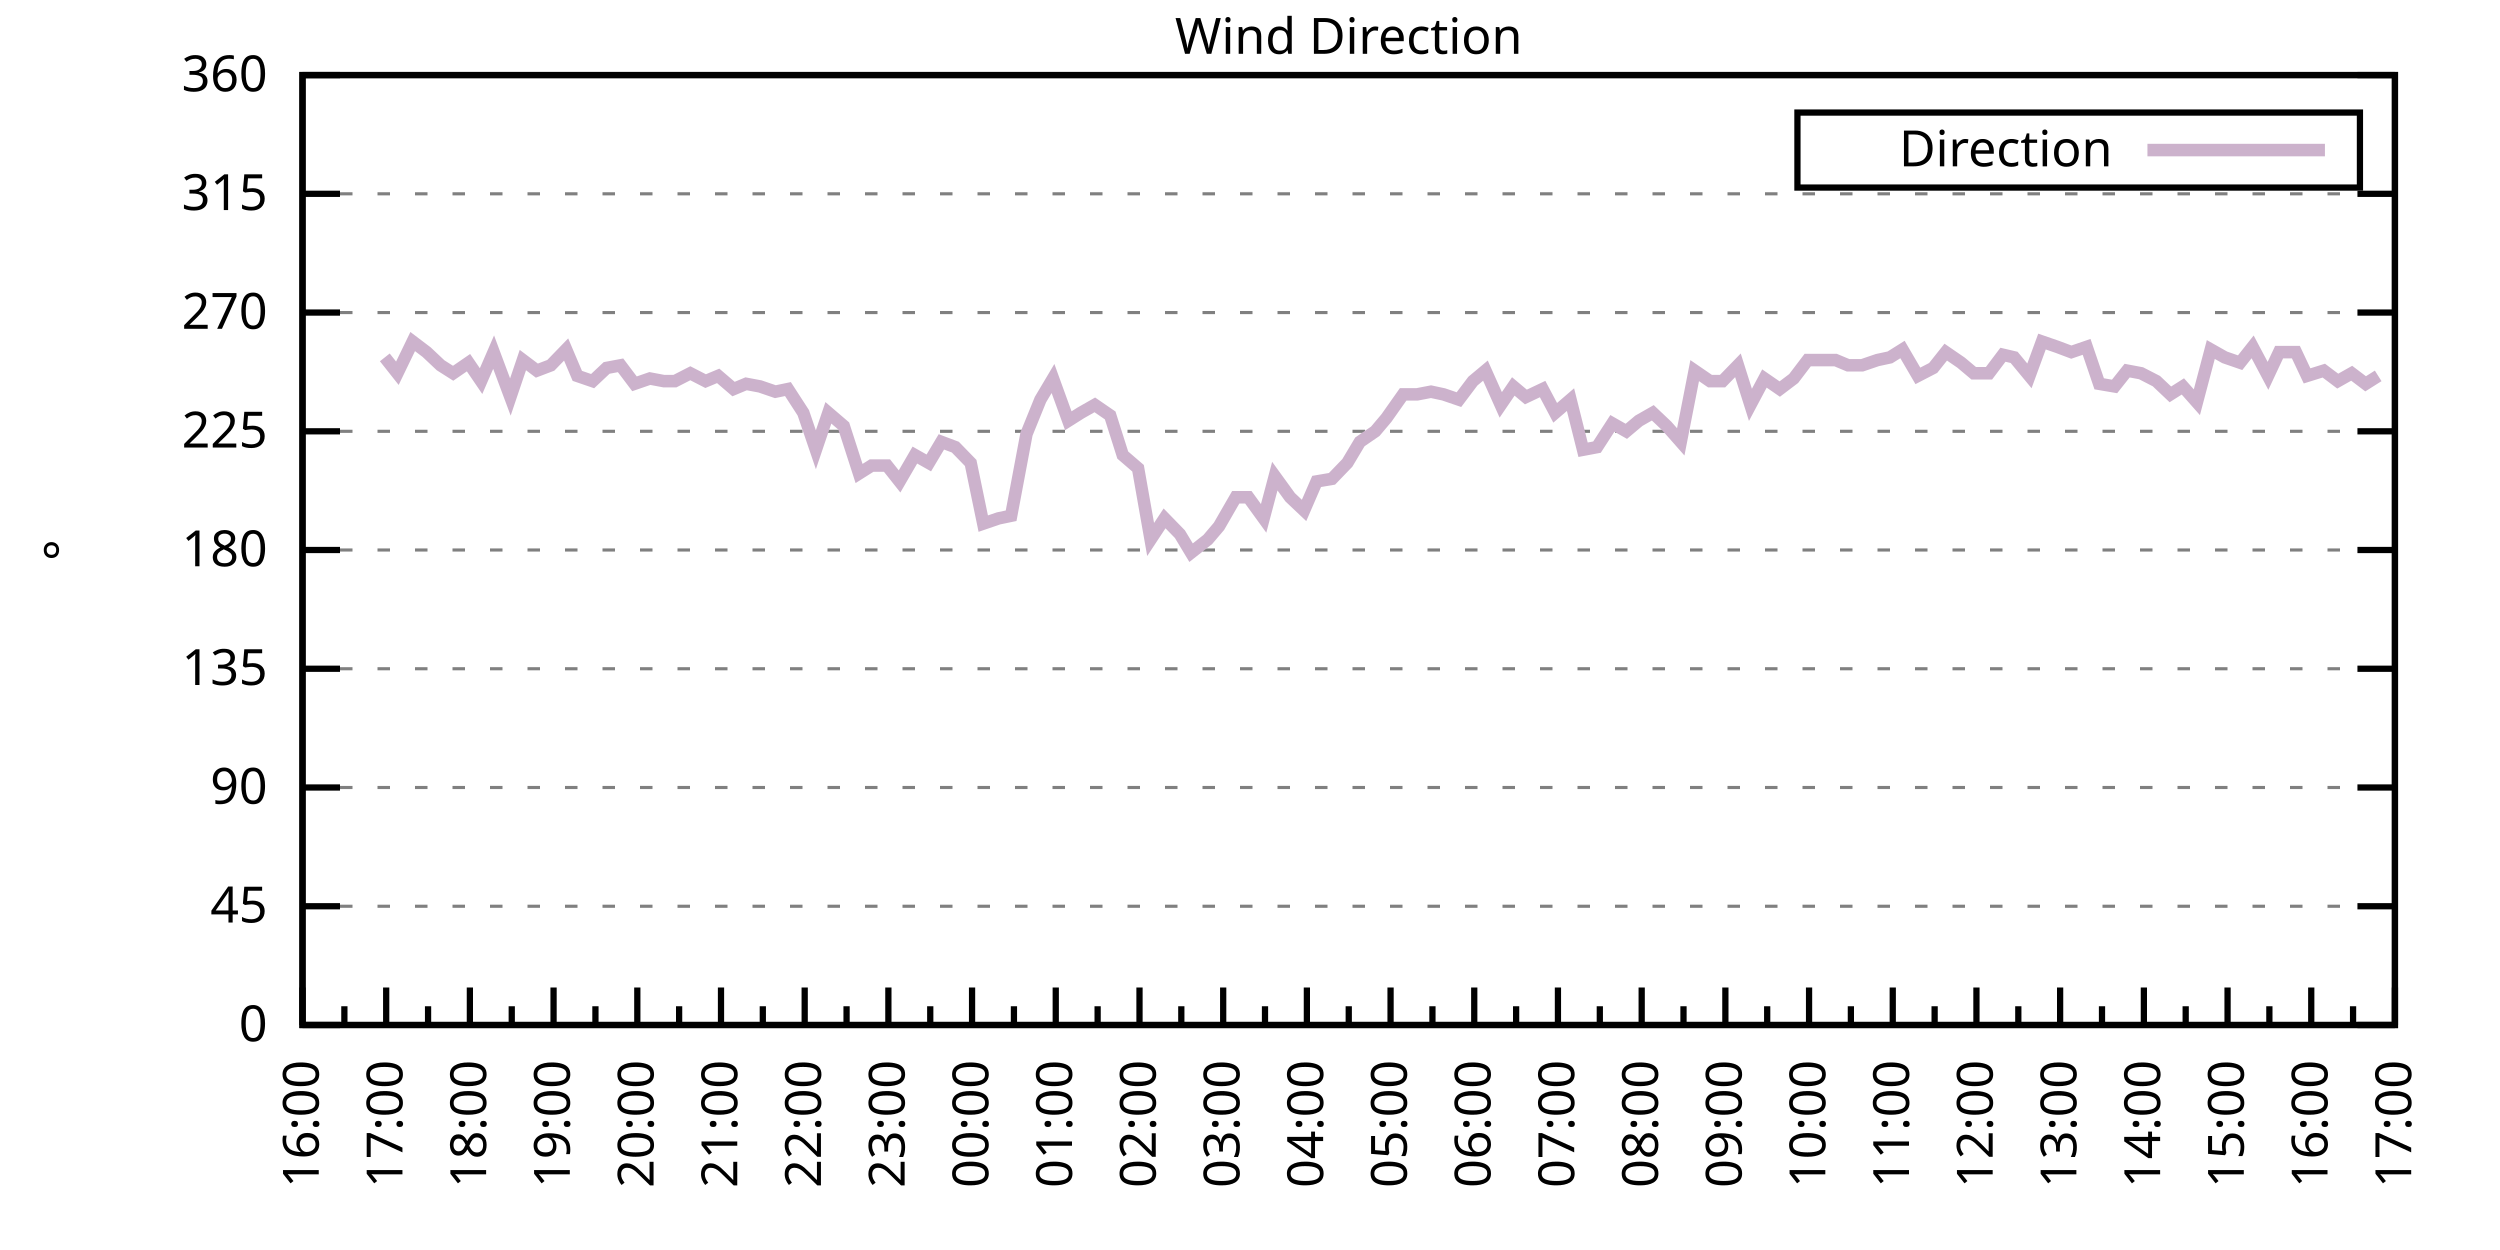
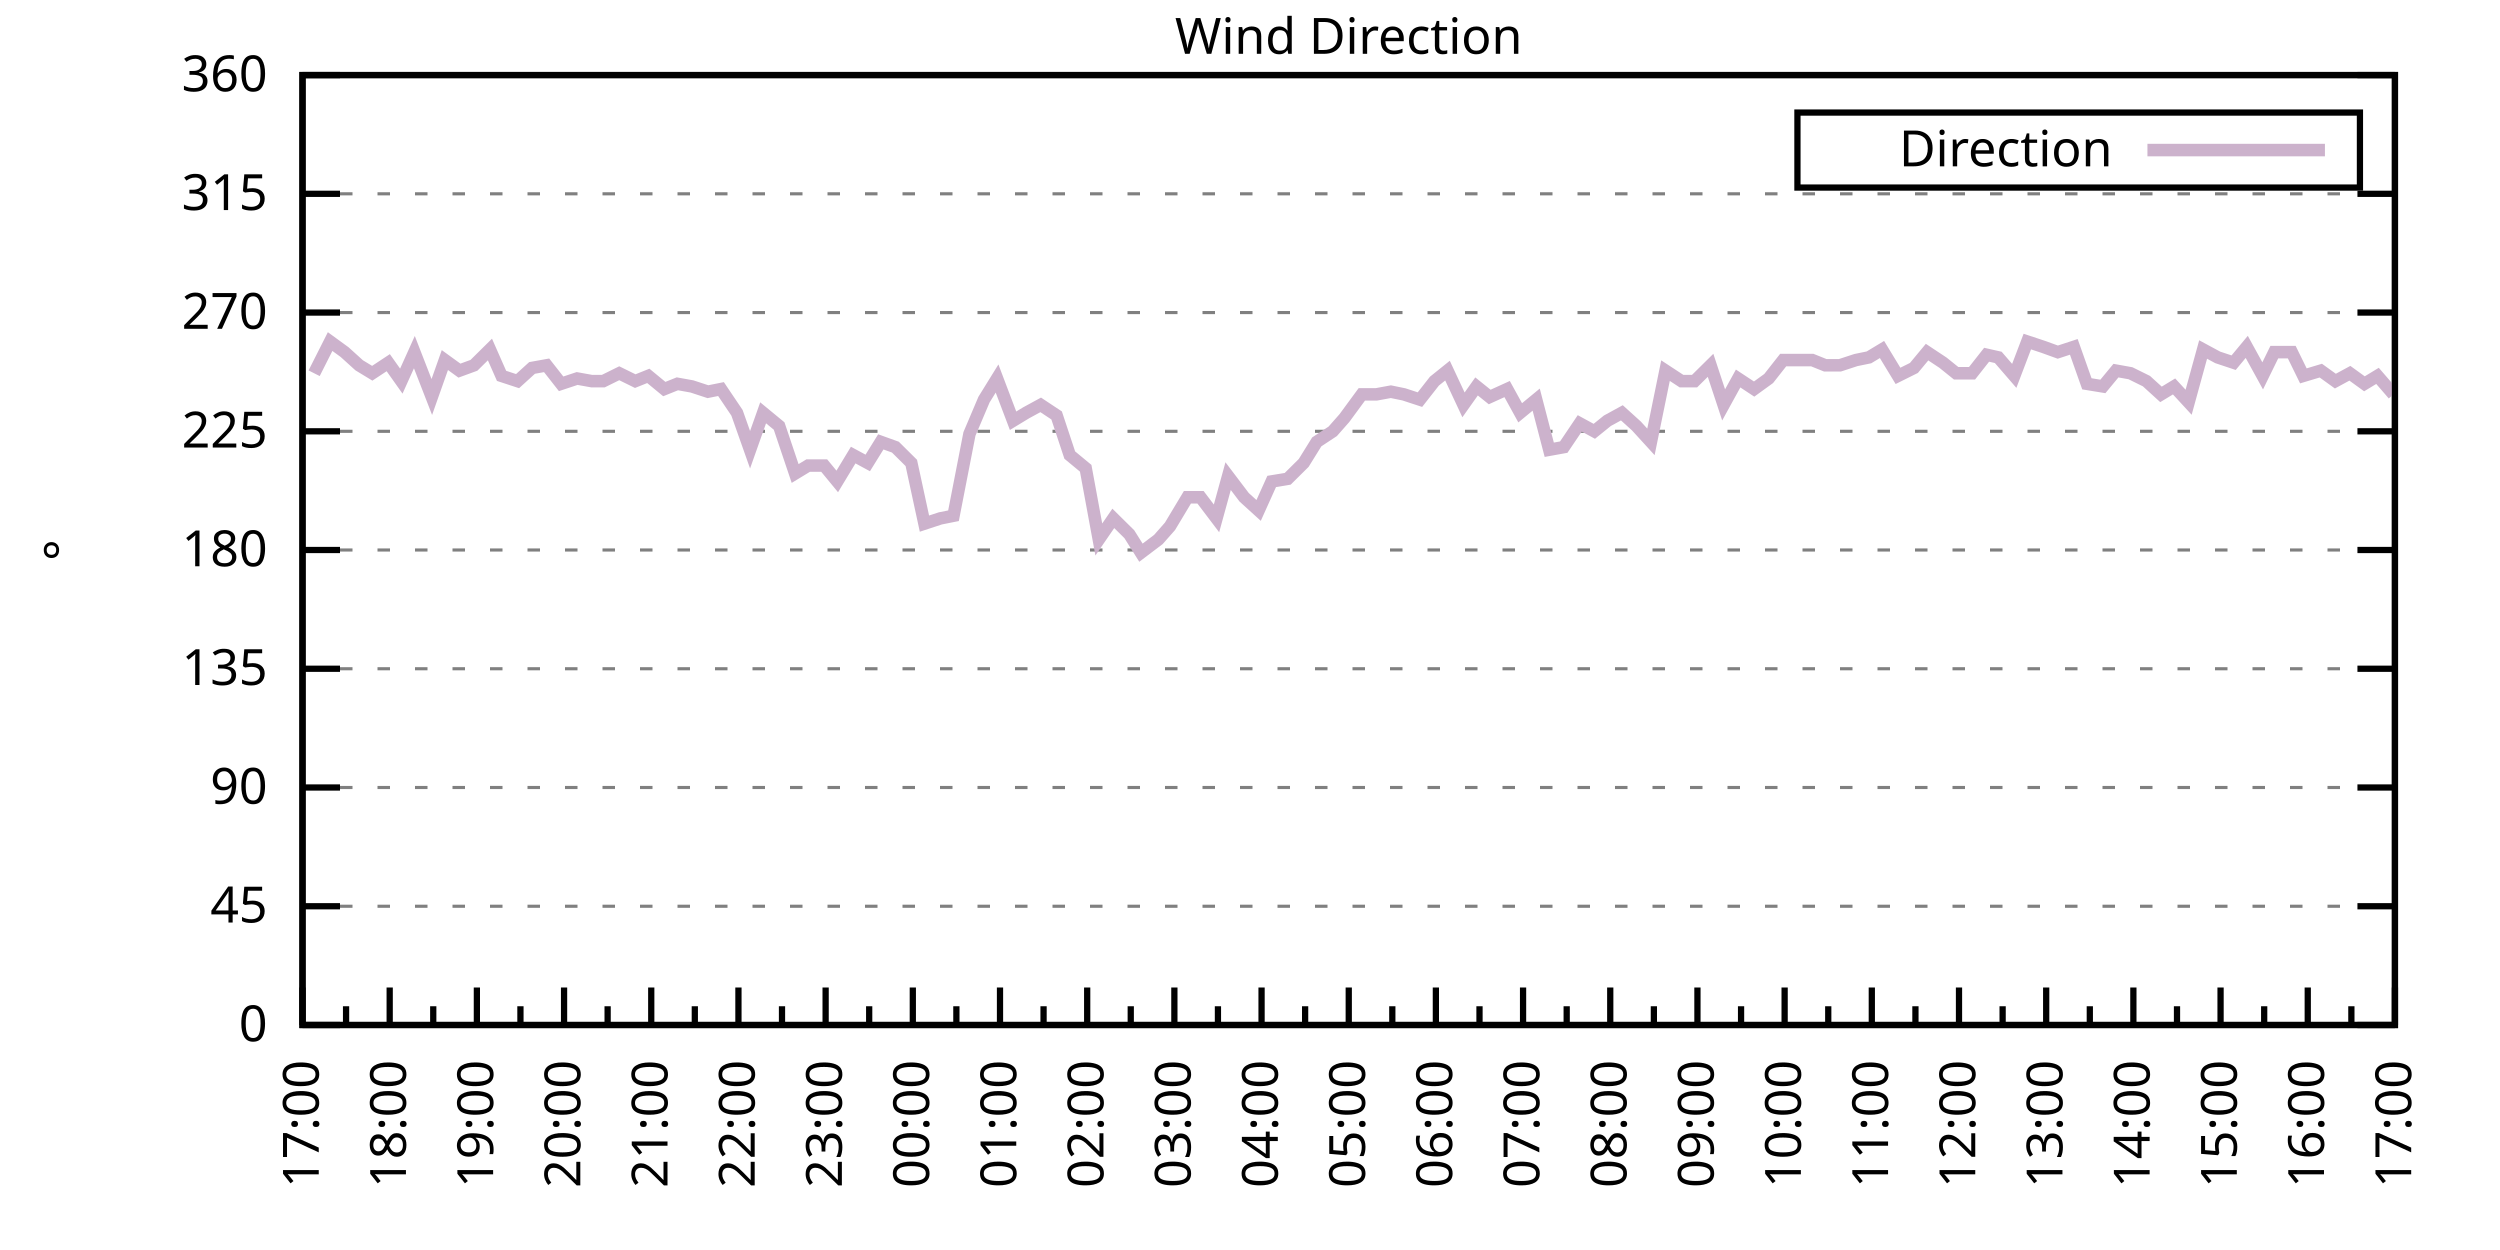
<svg xmlns="http://www.w3.org/2000/svg" xmlns:xlink="http://www.w3.org/1999/xlink" width="400" height="200" viewBox="0 0 400 200">
  <g id="gnuplot_canvas">
    <rect x="0" y="0" width="400" height="200" fill="none" />
    <defs>
      <circle id="gpDot" r="0.5" stroke-width="0.5" stroke="currentColor" />
      <path id="gpPt0" stroke-width="0.333" stroke="currentColor" d="M-1,0 h2 M0,-1 v2" />
      <path id="gpPt1" stroke-width="0.333" stroke="currentColor" d="M-1,-1 L1,1 M1,-1 L-1,1" />
      <path id="gpPt2" stroke-width="0.333" stroke="currentColor" d="M-1,0 L1,0 M0,-1 L0,1 M-1,-1 L1,1 M-1,1 L1,-1" />
      <rect id="gpPt3" stroke-width="0.333" stroke="currentColor" x="-1" y="-1" width="2" height="2" />
      <rect id="gpPt4" stroke-width="0.333" stroke="currentColor" fill="currentColor" x="-1" y="-1" width="2" height="2" />
      <circle id="gpPt5" stroke-width="0.333" stroke="currentColor" cx="0" cy="0" r="1" />
      <use xlink:href="#gpPt5" id="gpPt6" fill="currentColor" stroke="none" />
      <path id="gpPt7" stroke-width="0.333" stroke="currentColor" d="M0,-1.33 L-1.33,0.67 L1.33,0.67 z" />
      <use xlink:href="#gpPt7" id="gpPt8" fill="currentColor" stroke="none" />
      <use xlink:href="#gpPt7" id="gpPt9" stroke="currentColor" transform="rotate(180)" />
      <use xlink:href="#gpPt9" id="gpPt10" fill="currentColor" stroke="none" />
      <use xlink:href="#gpPt3" id="gpPt11" stroke="currentColor" transform="rotate(45)" />
      <use xlink:href="#gpPt11" id="gpPt12" fill="currentColor" stroke="none" />
      <path id="gpPt13" stroke-width="0.333" stroke="currentColor" d="M0,1.330 L1.265,0.411 L0.782,-1.067 L-0.782,-1.076 L-1.265,0.411 z" />
      <use xlink:href="#gpPt13" id="gpPt14" fill="currentColor" stroke="none" />
      <filter id="textbox" filterUnits="objectBoundingBox" x="0" y="0" height="1" width="1">
        <feFlood flood-color="white" flood-opacity="1" result="bgnd" />
        <feComposite in="SourceGraphic" in2="bgnd" operator="atop" />
      </filter>
      <filter id="greybox" filterUnits="objectBoundingBox" x="0" y="0" height="1" width="1">
        <feFlood flood-color="lightgrey" flood-opacity="1" result="grey" />
        <feComposite in="SourceGraphic" in2="grey" operator="atop" />
      </filter>
    </defs>
    <g fill="none" color="white" stroke="currentColor" stroke-width="1.00" stroke-linecap="butt" stroke-linejoin="miter">
</g>
    <g fill="none" color="black" stroke="currentColor" stroke-width="1.00" stroke-linecap="butt" stroke-linejoin="miter">
      <g stroke="none" shape-rendering="crispEdges">
        <polygon fill="rgb(255, 255, 255)" points="48.40,164.00 383.18,164.00 383.18,12.02 48.40,12.02 " />
      </g>
    </g>
    <g fill="none" color="black" stroke="currentColor" stroke-width="1.00" stroke-linecap="butt" stroke-linejoin="miter">
</g>
    <g fill="none" color="black" stroke="black" stroke-width="0.50" stroke-linecap="butt" stroke-linejoin="miter">
</g>
    <g fill="none" color="gray" stroke="currentColor" stroke-width="0.50" stroke-linecap="butt" stroke-linejoin="miter">
      <path stroke="gray" stroke-dasharray="2,4" class="gridline" d="M48.40,164.00 L383.19,164.00  " />
    </g>
    <g fill="none" color="gray" stroke="gray" stroke-width="1.00" stroke-linecap="butt" stroke-linejoin="miter">
</g>
    <g fill="none" color="black" stroke="currentColor" stroke-width="1.00" stroke-linecap="butt" stroke-linejoin="miter">
      <path stroke="black" d="M48.40,164.00 L54.40,164.00 M383.19,164.00 L377.19,164.00  " />
      <g transform="translate(42.80,166.60)" stroke="none" fill="black" font-family="Sans" font-size="8.00" text-anchor="end">
        <text>
          <tspan font-family="Sans"> 0</tspan>
        </text>
      </g>
    </g>
    <g fill="none" color="black" stroke="currentColor" stroke-width="1.00" stroke-linecap="butt" stroke-linejoin="miter">
</g>
    <g fill="none" color="black" stroke="black" stroke-width="0.50" stroke-linecap="butt" stroke-linejoin="miter">
</g>
    <g fill="none" color="gray" stroke="currentColor" stroke-width="0.50" stroke-linecap="butt" stroke-linejoin="miter">
      <path stroke="gray" stroke-dasharray="2,4" class="gridline" d="M48.40,145.00 L383.19,145.00  " />
    </g>
    <g fill="none" color="gray" stroke="gray" stroke-width="1.00" stroke-linecap="butt" stroke-linejoin="miter">
</g>
    <g fill="none" color="black" stroke="currentColor" stroke-width="1.00" stroke-linecap="butt" stroke-linejoin="miter">
      <path stroke="black" d="M48.40,145.00 L54.40,145.00 M383.19,145.00 L377.19,145.00  " />
      <g transform="translate(42.80,147.60)" stroke="none" fill="black" font-family="Sans" font-size="8.00" text-anchor="end">
        <text>
          <tspan font-family="Sans"> 45</tspan>
        </text>
      </g>
    </g>
    <g fill="none" color="black" stroke="currentColor" stroke-width="1.00" stroke-linecap="butt" stroke-linejoin="miter">
</g>
    <g fill="none" color="black" stroke="black" stroke-width="0.50" stroke-linecap="butt" stroke-linejoin="miter">
</g>
    <g fill="none" color="gray" stroke="currentColor" stroke-width="0.50" stroke-linecap="butt" stroke-linejoin="miter">
      <path stroke="gray" stroke-dasharray="2,4" class="gridline" d="M48.40,126.00 L383.19,126.00  " />
    </g>
    <g fill="none" color="gray" stroke="gray" stroke-width="1.00" stroke-linecap="butt" stroke-linejoin="miter">
</g>
    <g fill="none" color="black" stroke="currentColor" stroke-width="1.00" stroke-linecap="butt" stroke-linejoin="miter">
      <path stroke="black" d="M48.40,126.00 L54.40,126.00 M383.19,126.00 L377.19,126.00  " />
      <g transform="translate(42.80,128.60)" stroke="none" fill="black" font-family="Sans" font-size="8.00" text-anchor="end">
        <text>
          <tspan font-family="Sans"> 90</tspan>
        </text>
      </g>
    </g>
    <g fill="none" color="black" stroke="currentColor" stroke-width="1.00" stroke-linecap="butt" stroke-linejoin="miter">
</g>
    <g fill="none" color="black" stroke="black" stroke-width="0.50" stroke-linecap="butt" stroke-linejoin="miter">
</g>
    <g fill="none" color="gray" stroke="currentColor" stroke-width="0.50" stroke-linecap="butt" stroke-linejoin="miter">
      <path stroke="gray" stroke-dasharray="2,4" class="gridline" d="M48.40,107.00 L383.19,107.00  " />
    </g>
    <g fill="none" color="gray" stroke="gray" stroke-width="1.00" stroke-linecap="butt" stroke-linejoin="miter">
</g>
    <g fill="none" color="black" stroke="currentColor" stroke-width="1.00" stroke-linecap="butt" stroke-linejoin="miter">
      <path stroke="black" d="M48.40,107.00 L54.40,107.00 M383.19,107.00 L377.19,107.00  " />
      <g transform="translate(42.80,109.60)" stroke="none" fill="black" font-family="Sans" font-size="8.00" text-anchor="end">
        <text>
          <tspan font-family="Sans"> 135</tspan>
        </text>
      </g>
    </g>
    <g fill="none" color="black" stroke="currentColor" stroke-width="1.00" stroke-linecap="butt" stroke-linejoin="miter">
</g>
    <g fill="none" color="black" stroke="black" stroke-width="0.50" stroke-linecap="butt" stroke-linejoin="miter">
</g>
    <g fill="none" color="gray" stroke="currentColor" stroke-width="0.50" stroke-linecap="butt" stroke-linejoin="miter">
      <path stroke="gray" stroke-dasharray="2,4" class="gridline" d="M48.40,88.00 L383.19,88.00  " />
    </g>
    <g fill="none" color="gray" stroke="gray" stroke-width="1.00" stroke-linecap="butt" stroke-linejoin="miter">
</g>
    <g fill="none" color="black" stroke="currentColor" stroke-width="1.00" stroke-linecap="butt" stroke-linejoin="miter">
      <path stroke="black" d="M48.40,88.00 L54.40,88.00 M383.19,88.00 L377.19,88.00  " />
      <g transform="translate(42.80,90.60)" stroke="none" fill="black" font-family="Sans" font-size="8.00" text-anchor="end">
        <text>
          <tspan font-family="Sans"> 180</tspan>
        </text>
      </g>
    </g>
    <g fill="none" color="black" stroke="currentColor" stroke-width="1.00" stroke-linecap="butt" stroke-linejoin="miter">
</g>
    <g fill="none" color="black" stroke="black" stroke-width="0.50" stroke-linecap="butt" stroke-linejoin="miter">
</g>
    <g fill="none" color="gray" stroke="currentColor" stroke-width="0.50" stroke-linecap="butt" stroke-linejoin="miter">
      <path stroke="gray" stroke-dasharray="2,4" class="gridline" d="M48.40,69.01 L383.19,69.01  " />
    </g>
    <g fill="none" color="gray" stroke="gray" stroke-width="1.00" stroke-linecap="butt" stroke-linejoin="miter">
</g>
    <g fill="none" color="black" stroke="currentColor" stroke-width="1.00" stroke-linecap="butt" stroke-linejoin="miter">
      <path stroke="black" d="M48.40,69.01 L54.40,69.01 M383.19,69.01 L377.19,69.01  " />
      <g transform="translate(42.80,71.61)" stroke="none" fill="black" font-family="Sans" font-size="8.00" text-anchor="end">
        <text>
          <tspan font-family="Sans"> 225</tspan>
        </text>
      </g>
    </g>
    <g fill="none" color="black" stroke="currentColor" stroke-width="1.00" stroke-linecap="butt" stroke-linejoin="miter">
</g>
    <g fill="none" color="black" stroke="black" stroke-width="0.50" stroke-linecap="butt" stroke-linejoin="miter">
</g>
    <g fill="none" color="gray" stroke="currentColor" stroke-width="0.50" stroke-linecap="butt" stroke-linejoin="miter">
      <path stroke="gray" stroke-dasharray="2,4" class="gridline" d="M48.40,50.01 L383.19,50.01  " />
    </g>
    <g fill="none" color="gray" stroke="gray" stroke-width="1.00" stroke-linecap="butt" stroke-linejoin="miter">
</g>
    <g fill="none" color="black" stroke="currentColor" stroke-width="1.00" stroke-linecap="butt" stroke-linejoin="miter">
      <path stroke="black" d="M48.40,50.01 L54.40,50.01 M383.19,50.01 L377.19,50.01  " />
      <g transform="translate(42.80,52.61)" stroke="none" fill="black" font-family="Sans" font-size="8.00" text-anchor="end">
        <text>
          <tspan font-family="Sans"> 270</tspan>
        </text>
      </g>
    </g>
    <g fill="none" color="black" stroke="currentColor" stroke-width="1.00" stroke-linecap="butt" stroke-linejoin="miter">
</g>
    <g fill="none" color="black" stroke="black" stroke-width="0.50" stroke-linecap="butt" stroke-linejoin="miter">
</g>
    <g fill="none" color="gray" stroke="currentColor" stroke-width="0.50" stroke-linecap="butt" stroke-linejoin="miter">
      <path stroke="gray" stroke-dasharray="2,4" class="gridline" d="M48.40,31.01 L383.19,31.01  " />
    </g>
    <g fill="none" color="gray" stroke="gray" stroke-width="1.00" stroke-linecap="butt" stroke-linejoin="miter">
</g>
    <g fill="none" color="black" stroke="currentColor" stroke-width="1.00" stroke-linecap="butt" stroke-linejoin="miter">
      <path stroke="black" d="M48.40,31.01 L54.40,31.01 M383.19,31.01 L377.19,31.01  " />
      <g transform="translate(42.80,33.61)" stroke="none" fill="black" font-family="Sans" font-size="8.00" text-anchor="end">
        <text>
          <tspan font-family="Sans"> 315</tspan>
        </text>
      </g>
    </g>
    <g fill="none" color="black" stroke="currentColor" stroke-width="1.00" stroke-linecap="butt" stroke-linejoin="miter">
</g>
    <g fill="none" color="black" stroke="black" stroke-width="0.50" stroke-linecap="butt" stroke-linejoin="miter">
</g>
    <g fill="none" color="gray" stroke="currentColor" stroke-width="0.50" stroke-linecap="butt" stroke-linejoin="miter">
      <path stroke="gray" stroke-dasharray="2,4" class="gridline" d="M48.40,12.01 L383.19,12.01  " />
    </g>
    <g fill="none" color="gray" stroke="gray" stroke-width="1.00" stroke-linecap="butt" stroke-linejoin="miter">
</g>
    <g fill="none" color="black" stroke="currentColor" stroke-width="1.00" stroke-linecap="butt" stroke-linejoin="miter">
      <path stroke="black" d="M48.40,12.01 L54.40,12.01 M383.19,12.01 L377.19,12.01  " />
      <g transform="translate(42.80,14.61)" stroke="none" fill="black" font-family="Sans" font-size="8.00" text-anchor="end">
        <text>
          <tspan font-family="Sans"> 360</tspan>
        </text>
      </g>
    </g>
    <g fill="none" color="black" stroke="currentColor" stroke-width="1.00" stroke-linecap="butt" stroke-linejoin="miter">
      <path stroke="black" d="M48.40,164.00 L48.40,158.00  " />
      <g transform="translate(51.00,169.60) rotate(270)" stroke="none" fill="black" font-family="Sans" font-size="8.00" text-anchor="end">
        <text>
+           <tspan font-family="Sans">17:00</tspan>
+         </text>
+       </g>
+     </g>
+     <g fill="none" color="black" stroke="currentColor" stroke-width="1.00" stroke-linecap="butt" stroke-linejoin="miter">
+       <path stroke="black" d="M55.37,164.00 L55.37,161.00 M62.35,164.00 L62.35,158.00  " />
+       <g transform="translate(64.95,169.60) rotate(270)" stroke="none" fill="black" font-family="Sans" font-size="8.00" text-anchor="end">
+         <text>
+           <tspan font-family="Sans">18:00</tspan>
+         </text>
+       </g>
+     </g>
+     <g fill="none" color="black" stroke="currentColor" stroke-width="1.00" stroke-linecap="butt" stroke-linejoin="miter">
+       <path stroke="black" d="M69.32,164.00 L69.32,161.00 M76.30,164.00 L76.30,158.00  " />
+       <g transform="translate(78.90,169.60) rotate(270)" stroke="none" fill="black" font-family="Sans" font-size="8.00" text-anchor="end">
+         <text>
+           <tspan font-family="Sans">19:00</tspan>
+         </text>
+       </g>
+     </g>
+     <g fill="none" color="black" stroke="currentColor" stroke-width="1.00" stroke-linecap="butt" stroke-linejoin="miter">
+       <path stroke="black" d="M83.27,164.00 L83.27,161.00 M90.25,164.00 L90.25,158.00  " />
+       <g transform="translate(92.85,169.60) rotate(270)" stroke="none" fill="black" font-family="Sans" font-size="8.00" text-anchor="end">
+         <text>
+           <tspan font-family="Sans">20:00</tspan>
+         </text>
+       </g>
+     </g>
+     <g fill="none" color="black" stroke="currentColor" stroke-width="1.00" stroke-linecap="butt" stroke-linejoin="miter">
+       <path stroke="black" d="M97.22,164.00 L97.22,161.00 M104.20,164.00 L104.20,158.00  " />
+       <g transform="translate(106.80,169.60) rotate(270)" stroke="none" fill="black" font-family="Sans" font-size="8.00" text-anchor="end">
+         <text>
+           <tspan font-family="Sans">21:00</tspan>
+         </text>
+       </g>
+     </g>
+     <g fill="none" color="black" stroke="currentColor" stroke-width="1.00" stroke-linecap="butt" stroke-linejoin="miter">
+       <path stroke="black" d="M111.17,164.00 L111.17,161.00 M118.15,164.00 L118.15,158.00  " />
+       <g transform="translate(120.75,169.60) rotate(270)" stroke="none" fill="black" font-family="Sans" font-size="8.00" text-anchor="end">
+         <text>
+           <tspan font-family="Sans">22:00</tspan>
+         </text>
+       </g>
+     </g>
+     <g fill="none" color="black" stroke="currentColor" stroke-width="1.00" stroke-linecap="butt" stroke-linejoin="miter">
+       <path stroke="black" d="M125.12,164.00 L125.12,161.00 M132.10,164.00 L132.10,158.00  " />
+       <g transform="translate(134.70,169.60) rotate(270)" stroke="none" fill="black" font-family="Sans" font-size="8.00" text-anchor="end">
+         <text>
+           <tspan font-family="Sans">23:00</tspan>
+         </text>
+       </g>
+     </g>
+     <g fill="none" color="black" stroke="currentColor" stroke-width="1.00" stroke-linecap="butt" stroke-linejoin="miter">
+       <path stroke="black" d="M139.07,164.00 L139.07,161.00 M146.05,164.00 L146.05,158.00  " />
+       <g transform="translate(148.65,169.60) rotate(270)" stroke="none" fill="black" font-family="Sans" font-size="8.00" text-anchor="end">
+         <text>
+           <tspan font-family="Sans">00:00</tspan>
+         </text>
+       </g>
+     </g>
+     <g fill="none" color="black" stroke="currentColor" stroke-width="1.00" stroke-linecap="butt" stroke-linejoin="miter">
+       <path stroke="black" d="M153.02,164.00 L153.02,161.00 M160.00,164.00 L160.00,158.00  " />
+       <g transform="translate(162.60,169.60) rotate(270)" stroke="none" fill="black" font-family="Sans" font-size="8.00" text-anchor="end">
+         <text>
+           <tspan font-family="Sans">01:00</tspan>
+         </text>
+       </g>
+     </g>
+     <g fill="none" color="black" stroke="currentColor" stroke-width="1.00" stroke-linecap="butt" stroke-linejoin="miter">
+       <path stroke="black" d="M166.97,164.00 L166.97,161.00 M173.95,164.00 L173.95,158.00  " />
+       <g transform="translate(176.55,169.60) rotate(270)" stroke="none" fill="black" font-family="Sans" font-size="8.00" text-anchor="end">
+         <text>
+           <tspan font-family="Sans">02:00</tspan>
+         </text>
+       </g>
+     </g>
+     <g fill="none" color="black" stroke="currentColor" stroke-width="1.00" stroke-linecap="butt" stroke-linejoin="miter">
+       <path stroke="black" d="M180.92,164.00 L180.92,161.00 M187.90,164.00 L187.90,158.00  " />
+       <g transform="translate(190.50,169.60) rotate(270)" stroke="none" fill="black" font-family="Sans" font-size="8.00" text-anchor="end">
+         <text>
+           <tspan font-family="Sans">03:00</tspan>
+         </text>
+       </g>
+     </g>
+     <g fill="none" color="black" stroke="currentColor" stroke-width="1.00" stroke-linecap="butt" stroke-linejoin="miter">
+       <path stroke="black" d="M194.87,164.00 L194.87,161.00 M201.85,164.00 L201.85,158.00  " />
+       <g transform="translate(204.45,169.60) rotate(270)" stroke="none" fill="black" font-family="Sans" font-size="8.00" text-anchor="end">
+         <text>
+           <tspan font-family="Sans">04:00</tspan>
+         </text>
+       </g>
+     </g>
+     <g fill="none" color="black" stroke="currentColor" stroke-width="1.00" stroke-linecap="butt" stroke-linejoin="miter">
+       <path stroke="black" d="M208.82,164.00 L208.82,161.00 M215.80,164.00 L215.80,158.00  " />
+       <g transform="translate(218.40,169.60) rotate(270)" stroke="none" fill="black" font-family="Sans" font-size="8.00" text-anchor="end">
+         <text>
+           <tspan font-family="Sans">05:00</tspan>
+         </text>
+       </g>
+     </g>
+     <g fill="none" color="black" stroke="currentColor" stroke-width="1.00" stroke-linecap="butt" stroke-linejoin="miter">
+       <path stroke="black" d="M222.77,164.00 L222.77,161.00 M229.74,164.00 L229.74,158.00  " />
+       <g transform="translate(232.34,169.60) rotate(270)" stroke="none" fill="black" font-family="Sans" font-size="8.00" text-anchor="end">
+         <text>
+           <tspan font-family="Sans">06:00</tspan>
+         </text>
+       </g>
+     </g>
+     <g fill="none" color="black" stroke="currentColor" stroke-width="1.00" stroke-linecap="butt" stroke-linejoin="miter">
+       <path stroke="black" d="M236.72,164.00 L236.72,161.00 M243.69,164.00 L243.69,158.00  " />
+       <g transform="translate(246.29,169.60) rotate(270)" stroke="none" fill="black" font-family="Sans" font-size="8.00" text-anchor="end">
+         <text>
+           <tspan font-family="Sans">07:00</tspan>
+         </text>
+       </g>
+     </g>
+     <g fill="none" color="black" stroke="currentColor" stroke-width="1.00" stroke-linecap="butt" stroke-linejoin="miter">
+       <path stroke="black" d="M250.67,164.00 L250.67,161.00 M257.64,164.00 L257.64,158.00  " />
+       <g transform="translate(260.24,169.60) rotate(270)" stroke="none" fill="black" font-family="Sans" font-size="8.00" text-anchor="end">
+         <text>
+           <tspan font-family="Sans">08:00</tspan>
+         </text>
+       </g>
+     </g>
+     <g fill="none" color="black" stroke="currentColor" stroke-width="1.00" stroke-linecap="butt" stroke-linejoin="miter">
+       <path stroke="black" d="M264.62,164.00 L264.62,161.00 M271.59,164.00 L271.59,158.00  " />
+       <g transform="translate(274.19,169.60) rotate(270)" stroke="none" fill="black" font-family="Sans" font-size="8.00" text-anchor="end">
+         <text>
+           <tspan font-family="Sans">09:00</tspan>
+         </text>
+       </g>
+     </g>
+     <g fill="none" color="black" stroke="currentColor" stroke-width="1.00" stroke-linecap="butt" stroke-linejoin="miter">
+       <path stroke="black" d="M278.57,164.00 L278.57,161.00 M285.54,164.00 L285.54,158.00  " />
+       <g transform="translate(288.14,169.60) rotate(270)" stroke="none" fill="black" font-family="Sans" font-size="8.00" text-anchor="end">
+         <text>
+           <tspan font-family="Sans">10:00</tspan>
+         </text>
+       </g>
+     </g>
+     <g fill="none" color="black" stroke="currentColor" stroke-width="1.00" stroke-linecap="butt" stroke-linejoin="miter">
+       <path stroke="black" d="M292.52,164.00 L292.52,161.00 M299.49,164.00 L299.49,158.00  " />
+       <g transform="translate(302.09,169.60) rotate(270)" stroke="none" fill="black" font-family="Sans" font-size="8.00" text-anchor="end">
+         <text>
+           <tspan font-family="Sans">11:00</tspan>
+         </text>
+       </g>
+     </g>
+     <g fill="none" color="black" stroke="currentColor" stroke-width="1.00" stroke-linecap="butt" stroke-linejoin="miter">
+       <path stroke="black" d="M306.47,164.00 L306.47,161.00 M313.44,164.00 L313.44,158.00  " />
+       <g transform="translate(316.04,169.60) rotate(270)" stroke="none" fill="black" font-family="Sans" font-size="8.00" text-anchor="end">
+         <text>
+           <tspan font-family="Sans">12:00</tspan>
+         </text>
+       </g>
+     </g>
+     <g fill="none" color="black" stroke="currentColor" stroke-width="1.00" stroke-linecap="butt" stroke-linejoin="miter">
+       <path stroke="black" d="M320.42,164.00 L320.42,161.00 M327.39,164.00 L327.39,158.00  " />
+       <g transform="translate(329.99,169.60) rotate(270)" stroke="none" fill="black" font-family="Sans" font-size="8.00" text-anchor="end">
+         <text>
+           <tspan font-family="Sans">13:00</tspan>
+         </text>
+       </g>
+     </g>
+     <g fill="none" color="black" stroke="currentColor" stroke-width="1.00" stroke-linecap="butt" stroke-linejoin="miter">
+       <path stroke="black" d="M334.37,164.00 L334.37,161.00 M341.34,164.00 L341.34,158.00  " />
+       <g transform="translate(343.94,169.60) rotate(270)" stroke="none" fill="black" font-family="Sans" font-size="8.00" text-anchor="end">
+         <text>
+           <tspan font-family="Sans">14:00</tspan>
+         </text>
+       </g>
+     </g>
+     <g fill="none" color="black" stroke="currentColor" stroke-width="1.00" stroke-linecap="butt" stroke-linejoin="miter">
+       <path stroke="black" d="M348.32,164.00 L348.32,161.00 M355.29,164.00 L355.29,158.00  " />
+       <g transform="translate(357.89,169.60) rotate(270)" stroke="none" fill="black" font-family="Sans" font-size="8.00" text-anchor="end">
+         <text>
+           <tspan font-family="Sans">15:00</tspan>
+         </text>
+       </g>
+     </g>
+     <g fill="none" color="black" stroke="currentColor" stroke-width="1.00" stroke-linecap="butt" stroke-linejoin="miter">
+       <path stroke="black" d="M362.27,164.00 L362.27,161.00 M369.24,164.00 L369.24,158.00  " />
+       <g transform="translate(371.84,169.60) rotate(270)" stroke="none" fill="black" font-family="Sans" font-size="8.00" text-anchor="end">
+         <text>
          <tspan font-family="Sans">16:00</tspan>
        </text>
      </g>
    </g>
    <g fill="none" color="black" stroke="currentColor" stroke-width="1.00" stroke-linecap="butt" stroke-linejoin="miter">
-       <path stroke="black" d="M55.10,164.00 L55.10,161.00 M61.79,164.00 L61.79,158.00  " />
-       <g transform="translate(64.39,169.60) rotate(270)" stroke="none" fill="black" font-family="Sans" font-size="8.00" text-anchor="end">
-         <text>
-           <tspan font-family="Sans">17:00</tspan>
-         </text>
-       </g>
-     </g>
-     <g fill="none" color="black" stroke="currentColor" stroke-width="1.00" stroke-linecap="butt" stroke-linejoin="miter">
-       <path stroke="black" d="M68.49,164.00 L68.49,161.00 M75.18,164.00 L75.18,158.00  " />
-       <g transform="translate(77.78,169.60) rotate(270)" stroke="none" fill="black" font-family="Sans" font-size="8.00" text-anchor="end">
-         <text>
-           <tspan font-family="Sans">18:00</tspan>
-         </text>
-       </g>
-     </g>
-     <g fill="none" color="black" stroke="currentColor" stroke-width="1.00" stroke-linecap="butt" stroke-linejoin="miter">
-       <path stroke="black" d="M81.88,164.00 L81.88,161.00 M88.57,164.00 L88.57,158.00  " />
-       <g transform="translate(91.17,169.60) rotate(270)" stroke="none" fill="black" font-family="Sans" font-size="8.00" text-anchor="end">
-         <text>
-           <tspan font-family="Sans">19:00</tspan>
-         </text>
-       </g>
-     </g>
-     <g fill="none" color="black" stroke="currentColor" stroke-width="1.00" stroke-linecap="butt" stroke-linejoin="miter">
-       <path stroke="black" d="M95.27,164.00 L95.27,161.00 M101.97,164.00 L101.97,158.00  " />
-       <g transform="translate(104.57,169.60) rotate(270)" stroke="none" fill="black" font-family="Sans" font-size="8.00" text-anchor="end">
-         <text>
-           <tspan font-family="Sans">20:00</tspan>
-         </text>
-       </g>
-     </g>
-     <g fill="none" color="black" stroke="currentColor" stroke-width="1.00" stroke-linecap="butt" stroke-linejoin="miter">
-       <path stroke="black" d="M108.66,164.00 L108.66,161.00 M115.36,164.00 L115.36,158.00  " />
-       <g transform="translate(117.96,169.60) rotate(270)" stroke="none" fill="black" font-family="Sans" font-size="8.00" text-anchor="end">
-         <text>
-           <tspan font-family="Sans">21:00</tspan>
-         </text>
-       </g>
-     </g>
-     <g fill="none" color="black" stroke="currentColor" stroke-width="1.00" stroke-linecap="butt" stroke-linejoin="miter">
-       <path stroke="black" d="M122.05,164.00 L122.05,161.00 M128.75,164.00 L128.75,158.00  " />
-       <g transform="translate(131.35,169.60) rotate(270)" stroke="none" fill="black" font-family="Sans" font-size="8.00" text-anchor="end">
-         <text>
-           <tspan font-family="Sans">22:00</tspan>
-         </text>
-       </g>
-     </g>
-     <g fill="none" color="black" stroke="currentColor" stroke-width="1.00" stroke-linecap="butt" stroke-linejoin="miter">
-       <path stroke="black" d="M135.45,164.00 L135.45,161.00 M142.14,164.00 L142.14,158.00  " />
-       <g transform="translate(144.74,169.60) rotate(270)" stroke="none" fill="black" font-family="Sans" font-size="8.00" text-anchor="end">
-         <text>
-           <tspan font-family="Sans">23:00</tspan>
-         </text>
-       </g>
-     </g>
-     <g fill="none" color="black" stroke="currentColor" stroke-width="1.00" stroke-linecap="butt" stroke-linejoin="miter">
-       <path stroke="black" d="M148.84,164.00 L148.84,161.00 M155.53,164.00 L155.53,158.00  " />
-       <g transform="translate(158.13,169.60) rotate(270)" stroke="none" fill="black" font-family="Sans" font-size="8.00" text-anchor="end">
-         <text>
-           <tspan font-family="Sans">00:00</tspan>
-         </text>
-       </g>
-     </g>
-     <g fill="none" color="black" stroke="currentColor" stroke-width="1.00" stroke-linecap="butt" stroke-linejoin="miter">
-       <path stroke="black" d="M162.23,164.00 L162.23,161.00 M168.92,164.00 L168.92,158.00  " />
-       <g transform="translate(171.52,169.60) rotate(270)" stroke="none" fill="black" font-family="Sans" font-size="8.00" text-anchor="end">
-         <text>
-           <tspan font-family="Sans">01:00</tspan>
-         </text>
-       </g>
-     </g>
-     <g fill="none" color="black" stroke="currentColor" stroke-width="1.00" stroke-linecap="butt" stroke-linejoin="miter">
-       <path stroke="black" d="M175.62,164.00 L175.62,161.00 M182.32,164.00 L182.32,158.00  " />
-       <g transform="translate(184.92,169.60) rotate(270)" stroke="none" fill="black" font-family="Sans" font-size="8.00" text-anchor="end">
-         <text>
-           <tspan font-family="Sans">02:00</tspan>
-         </text>
-       </g>
-     </g>
-     <g fill="none" color="black" stroke="currentColor" stroke-width="1.00" stroke-linecap="butt" stroke-linejoin="miter">
-       <path stroke="black" d="M189.01,164.00 L189.01,161.00 M195.71,164.00 L195.71,158.00  " />
-       <g transform="translate(198.31,169.60) rotate(270)" stroke="none" fill="black" font-family="Sans" font-size="8.00" text-anchor="end">
-         <text>
-           <tspan font-family="Sans">03:00</tspan>
-         </text>
-       </g>
-     </g>
-     <g fill="none" color="black" stroke="currentColor" stroke-width="1.00" stroke-linecap="butt" stroke-linejoin="miter">
-       <path stroke="black" d="M202.40,164.00 L202.40,161.00 M209.10,164.00 L209.10,158.00  " />
-       <g transform="translate(211.70,169.60) rotate(270)" stroke="none" fill="black" font-family="Sans" font-size="8.00" text-anchor="end">
-         <text>
-           <tspan font-family="Sans">04:00</tspan>
-         </text>
-       </g>
-     </g>
-     <g fill="none" color="black" stroke="currentColor" stroke-width="1.00" stroke-linecap="butt" stroke-linejoin="miter">
-       <path stroke="black" d="M215.80,164.00 L215.80,161.00 M222.49,164.00 L222.49,158.00  " />
-       <g transform="translate(225.09,169.60) rotate(270)" stroke="none" fill="black" font-family="Sans" font-size="8.00" text-anchor="end">
-         <text>
-           <tspan font-family="Sans">05:00</tspan>
-         </text>
-       </g>
-     </g>
-     <g fill="none" color="black" stroke="currentColor" stroke-width="1.00" stroke-linecap="butt" stroke-linejoin="miter">
-       <path stroke="black" d="M229.19,164.00 L229.19,161.00 M235.88,164.00 L235.88,158.00  " />
-       <g transform="translate(238.48,169.60) rotate(270)" stroke="none" fill="black" font-family="Sans" font-size="8.00" text-anchor="end">
-         <text>
-           <tspan font-family="Sans">06:00</tspan>
-         </text>
-       </g>
-     </g>
-     <g fill="none" color="black" stroke="currentColor" stroke-width="1.00" stroke-linecap="butt" stroke-linejoin="miter">
-       <path stroke="black" d="M242.58,164.00 L242.58,161.00 M249.27,164.00 L249.27,158.00  " />
-       <g transform="translate(251.87,169.60) rotate(270)" stroke="none" fill="black" font-family="Sans" font-size="8.00" text-anchor="end">
-         <text>
-           <tspan font-family="Sans">07:00</tspan>
-         </text>
-       </g>
-     </g>
-     <g fill="none" color="black" stroke="currentColor" stroke-width="1.00" stroke-linecap="butt" stroke-linejoin="miter">
-       <path stroke="black" d="M255.97,164.00 L255.97,161.00 M262.67,164.00 L262.67,158.00  " />
-       <g transform="translate(265.27,169.60) rotate(270)" stroke="none" fill="black" font-family="Sans" font-size="8.00" text-anchor="end">
-         <text>
-           <tspan font-family="Sans">08:00</tspan>
-         </text>
-       </g>
-     </g>
-     <g fill="none" color="black" stroke="currentColor" stroke-width="1.00" stroke-linecap="butt" stroke-linejoin="miter">
-       <path stroke="black" d="M269.36,164.00 L269.36,161.00 M276.06,164.00 L276.06,158.00  " />
-       <g transform="translate(278.66,169.60) rotate(270)" stroke="none" fill="black" font-family="Sans" font-size="8.00" text-anchor="end">
-         <text>
-           <tspan font-family="Sans">09:00</tspan>
-         </text>
-       </g>
-     </g>
-     <g fill="none" color="black" stroke="currentColor" stroke-width="1.00" stroke-linecap="butt" stroke-linejoin="miter">
-       <path stroke="black" d="M282.75,164.00 L282.75,161.00 M289.45,164.00 L289.45,158.00  " />
-       <g transform="translate(292.05,169.60) rotate(270)" stroke="none" fill="black" font-family="Sans" font-size="8.00" text-anchor="end">
-         <text>
-           <tspan font-family="Sans">10:00</tspan>
-         </text>
-       </g>
-     </g>
-     <g fill="none" color="black" stroke="currentColor" stroke-width="1.00" stroke-linecap="butt" stroke-linejoin="miter">
-       <path stroke="black" d="M296.14,164.00 L296.14,161.00 M302.84,164.00 L302.84,158.00  " />
-       <g transform="translate(305.44,169.60) rotate(270)" stroke="none" fill="black" font-family="Sans" font-size="8.00" text-anchor="end">
-         <text>
-           <tspan font-family="Sans">11:00</tspan>
-         </text>
-       </g>
-     </g>
-     <g fill="none" color="black" stroke="currentColor" stroke-width="1.00" stroke-linecap="butt" stroke-linejoin="miter">
-       <path stroke="black" d="M309.54,164.00 L309.54,161.00 M316.23,164.00 L316.23,158.00  " />
-       <g transform="translate(318.83,169.60) rotate(270)" stroke="none" fill="black" font-family="Sans" font-size="8.00" text-anchor="end">
-         <text>
-           <tspan font-family="Sans">12:00</tspan>
-         </text>
-       </g>
-     </g>
-     <g fill="none" color="black" stroke="currentColor" stroke-width="1.00" stroke-linecap="butt" stroke-linejoin="miter">
-       <path stroke="black" d="M322.93,164.00 L322.93,161.00 M329.62,164.00 L329.62,158.00  " />
-       <g transform="translate(332.22,169.60) rotate(270)" stroke="none" fill="black" font-family="Sans" font-size="8.00" text-anchor="end">
-         <text>
-           <tspan font-family="Sans">13:00</tspan>
-         </text>
-       </g>
-     </g>
-     <g fill="none" color="black" stroke="currentColor" stroke-width="1.00" stroke-linecap="butt" stroke-linejoin="miter">
-       <path stroke="black" d="M336.32,164.00 L336.32,161.00 M343.02,164.00 L343.02,158.00  " />
-       <g transform="translate(345.62,169.60) rotate(270)" stroke="none" fill="black" font-family="Sans" font-size="8.00" text-anchor="end">
-         <text>
-           <tspan font-family="Sans">14:00</tspan>
-         </text>
-       </g>
-     </g>
-     <g fill="none" color="black" stroke="currentColor" stroke-width="1.00" stroke-linecap="butt" stroke-linejoin="miter">
-       <path stroke="black" d="M349.71,164.00 L349.71,161.00 M356.41,164.00 L356.41,158.00  " />
-       <g transform="translate(359.01,169.60) rotate(270)" stroke="none" fill="black" font-family="Sans" font-size="8.00" text-anchor="end">
-         <text>
-           <tspan font-family="Sans">15:00</tspan>
-         </text>
-       </g>
-     </g>
-     <g fill="none" color="black" stroke="currentColor" stroke-width="1.00" stroke-linecap="butt" stroke-linejoin="miter">
-       <path stroke="black" d="M363.10,164.00 L363.10,161.00 M369.80,164.00 L369.80,158.00  " />
-       <g transform="translate(372.40,169.60) rotate(270)" stroke="none" fill="black" font-family="Sans" font-size="8.00" text-anchor="end">
-         <text>
-           <tspan font-family="Sans">16:00</tspan>
-         </text>
-       </g>
-     </g>
-     <g fill="none" color="black" stroke="currentColor" stroke-width="1.00" stroke-linecap="butt" stroke-linejoin="miter">
-       <path stroke="black" d="M376.49,164.00 L376.49,161.00 M383.19,164.00 L383.19,158.00  " />
+       <path stroke="black" d="M376.22,164.00 L376.22,161.00 M383.19,164.00 L383.19,158.00  " />
      <g transform="translate(385.79,169.60) rotate(270)" stroke="none" fill="black" font-family="Sans" font-size="8.00" text-anchor="end">
        <text>
          <tspan font-family="Sans">17:00</tspan>
        </text>
      </g>
    </g>
    <g fill="none" color="black" stroke="currentColor" stroke-width="1.00" stroke-linecap="butt" stroke-linejoin="miter">
</g>
    <g fill="none" color="black" stroke="currentColor" stroke-width="1.00" stroke-linecap="butt" stroke-linejoin="miter">
      <path stroke="black" d="M48.40,12.01 L48.40,164.00 L383.19,164.00 L383.19,12.01 L48.40,12.01 Z  " />
    </g>
    <g fill="none" color="black" stroke="currentColor" stroke-width="1.00" stroke-linecap="butt" stroke-linejoin="miter">
      <g transform="translate(12.80,88.01) rotate(270)" stroke="none" fill="black" font-family="Sans" font-size="8.00" text-anchor="middle">
        <text>
          <tspan font-family="Sans">°</tspan>
        </text>
      </g>
    </g>
    <g fill="none" color="black" stroke="currentColor" stroke-width="1.00" stroke-linecap="butt" stroke-linejoin="miter">
</g>
    <g fill="none" color="black" stroke="currentColor" stroke-width="1.00" stroke-linecap="butt" stroke-linejoin="miter">
      <path stroke="black" d="M287.59,30.01 L287.59,18.01 L377.59,18.01 L377.59,30.01 L287.59,30.01 Z  " />
    </g>
    <g id="Wind_direction_plot_1">
      <g fill="none" color="white" stroke="black" stroke-width="2.00" stroke-linecap="butt" stroke-linejoin="miter">
</g>
      <g fill="none" color="black" stroke="currentColor" stroke-width="2.00" stroke-linecap="butt" stroke-linejoin="miter">
        <g transform="translate(337.99,26.61)" stroke="none" fill="black" font-family="Sans" font-size="8.00" text-anchor="end">
          <text>
            <tspan font-family="Sans">Direction</tspan>
          </text>
        </g>
      </g>
      <g fill="none" color="black" stroke="currentColor" stroke-width="2.00" stroke-linecap="butt" stroke-linejoin="miter">
-         <path stroke="rgb(204, 178, 204)" d="M343.59,24.01 L371.99,24.01 M61.57,57.18 L63.58,59.72 L66.03,54.65 L68.26,56.34 L70.50,58.45 L72.50,59.72   L74.96,58.03 L76.97,60.98 L78.98,56.34 L81.66,63.52 L83.66,57.61 L85.90,59.30 L88.13,58.45 L90.58,55.92   L92.37,60.14 L94.82,60.98 L97.06,58.87 L99.29,58.45 L101.52,61.41 L103.98,60.56 L106.21,60.98 L107.99,60.98   L110.45,59.72 L112.90,60.98 L114.91,60.14 L117.37,62.25 L119.38,61.41 L121.61,61.83 L124.06,62.67 L126.07,62.25   L128.53,66.05 L130.54,71.96 L132.54,66.05 L135.00,68.16 L137.45,75.76 L139.46,74.49 L141.92,74.49 L143.93,77.03   L146.38,72.81 L148.61,74.07 L150.62,70.70 L152.85,71.54 L155.31,74.07 L157.32,83.78 L159.77,82.94 L161.78,82.52   L164.24,69.43 L166.47,63.94 L168.48,60.56 L170.93,67.32 L172.94,66.05 L175.17,64.78 L177.63,66.47 L179.64,72.81   L182.09,74.92 L184.10,86.32 L186.33,82.94 L188.79,85.47 L190.57,88.43 L193.25,86.32 L195.04,84.21 L197.72,79.56   L199.73,79.56 L202.18,82.94 L203.97,76.18 L206.42,79.56 L208.65,81.67 L210.66,77.03 L213.12,76.61 L215.57,74.07   L217.58,70.70 L220.04,69.01 L221.82,66.90 L224.50,63.10 L226.73,63.10 L228.96,62.67 L230.97,63.10 L233.43,63.94   L235.66,60.98 L237.67,59.30 L240.12,64.78 L242.13,61.83 L244.14,63.52 L246.82,62.25 L248.83,66.05 L251.28,63.94   L253.29,71.96 L255.52,71.54 L257.98,67.74 L260.21,69.01 L262.22,67.32 L264.45,66.05 L266.68,68.16 L268.92,70.70   L271.15,59.30 L273.60,60.98 L275.61,60.98 L278.07,58.45 L280.07,64.78 L282.31,60.56 L284.76,62.25 L286.99,60.56   L289.23,57.61 L291.23,57.61 L293.69,57.61 L295.70,58.45 L297.93,58.45 L300.39,57.61 L302.39,57.18 L304.40,55.92   L306.86,60.14 L309.31,58.87 L311.32,56.34 L313.78,58.03 L315.79,59.72 L318.24,59.72 L320.47,56.76 L322.26,57.18   L324.71,60.14 L326.72,54.65 L329.18,55.50 L331.41,56.34 L333.86,55.50 L335.87,61.41 L338.33,61.83 L340.34,59.30   L342.57,59.72 L345.02,60.98 L347.26,63.10 L349.26,61.83 L351.50,64.36 L353.73,55.92 L355.96,57.18 L358.42,58.03   L360.42,55.50 L362.88,60.14 L364.66,56.34 L367.34,56.34 L369.13,60.14 L371.81,59.30 L374.04,60.98 L376.27,59.72   L378.50,61.41 L380.51,60.14  " />
+         <path stroke="rgb(204, 178, 204)" d="M343.59,24.01 L371.99,24.01 M50.26,59.72 L52.82,54.65 L55.14,56.34 L57.47,58.45 L59.56,59.72 L62.12,58.03   L64.21,60.98 L66.30,56.34 L69.09,63.52 L71.18,57.61 L73.51,59.30 L75.83,58.45 L78.39,55.92 L80.25,60.14   L82.81,60.98 L85.13,58.87 L87.46,58.45 L89.78,61.41 L92.34,60.56 L94.67,60.98 L96.53,60.98 L99.08,59.72   L101.64,60.98 L103.73,60.14 L106.29,62.25 L108.38,61.41 L110.71,61.83 L113.27,62.67 L115.36,62.25 L117.92,66.05   L120.01,71.96 L122.10,66.05 L124.66,68.16 L127.22,75.76 L129.31,74.49 L131.87,74.49 L133.96,77.03 L136.51,72.81   L138.84,74.07 L140.93,70.70 L143.26,71.54 L145.81,74.07 L147.91,83.78 L150.46,82.94 L152.56,82.52 L155.11,69.43   L157.44,63.94 L159.53,60.56 L162.09,67.32 L164.18,66.05 L166.51,64.78 L169.06,66.47 L171.16,72.81 L173.71,74.92   L175.81,86.32 L178.13,82.94 L180.69,85.47 L182.55,88.43 L185.34,86.32 L187.20,84.21 L189.99,79.56 L192.08,79.56   L194.64,82.94 L196.50,76.18 L199.06,79.56 L201.38,81.67 L203.47,77.03 L206.03,76.61 L208.59,74.07 L210.68,70.70   L213.24,69.01 L215.10,66.90 L217.89,63.10 L220.21,63.10 L222.54,62.67 L224.63,63.10 L227.19,63.94 L229.51,60.98   L231.60,59.30 L234.16,64.78 L236.25,61.83 L238.35,63.52 L241.14,62.25 L243.23,66.05 L245.79,63.94 L247.88,71.96   L250.20,71.54 L252.76,67.74 L255.09,69.01 L257.18,67.32 L259.50,66.05 L261.83,68.16 L264.15,70.70 L266.48,59.30   L269.04,60.98 L271.13,60.98 L273.69,58.45 L275.78,64.78 L278.10,60.56 L280.66,62.25 L282.99,60.56 L285.31,57.61   L287.40,57.61 L289.96,57.61 L292.05,58.45 L294.38,58.45 L296.94,57.61 L299.03,57.18 L301.12,55.92 L303.68,60.14   L306.23,58.87 L308.33,56.34 L310.88,58.03 L312.98,59.72 L315.53,59.72 L317.86,56.76 L319.72,57.18 L322.28,60.14   L324.37,54.65 L326.93,55.50 L329.25,56.34 L331.81,55.50 L333.90,61.41 L336.46,61.83 L338.55,59.30 L340.88,59.72   L343.43,60.98 L345.76,63.10 L347.85,61.83 L350.18,64.36 L352.50,55.92 L354.83,57.18 L357.38,58.03 L359.48,55.50   L362.03,60.14 L363.89,56.34 L366.68,56.34 L368.54,60.14 L371.33,59.30 L373.66,60.98 L375.98,59.72 L378.31,61.41   L380.40,60.14 L382.96,63.10  " />
      </g>
    </g>
    <g fill="none" color="black" stroke="currentColor" stroke-width="2.00" stroke-linecap="butt" stroke-linejoin="miter">
</g>
    <g fill="none" color="black" stroke="black" stroke-width="1.00" stroke-linecap="butt" stroke-linejoin="miter">
</g>
    <g fill="none" color="black" stroke="currentColor" stroke-width="1.00" stroke-linecap="butt" stroke-linejoin="miter">
      <path stroke="black" d="M48.40,12.01 L48.40,164.00 L383.19,164.00 L383.19,12.01 L48.40,12.01 Z  " />
    </g>
    <g fill="none" color="black" stroke="currentColor" stroke-width="1.00" stroke-linecap="butt" stroke-linejoin="miter">
      <g transform="translate(215.79,8.61)" stroke="none" fill="black" font-family="Sans" font-size="8.00" text-anchor="middle">
        <text>
          <tspan font-family="Sans">Wind Direction</tspan>
        </text>
      </g>
    </g>
    <g fill="none" color="black" stroke="currentColor" stroke-width="1.00" stroke-linecap="butt" stroke-linejoin="miter">
</g>
  </g>
</svg>
